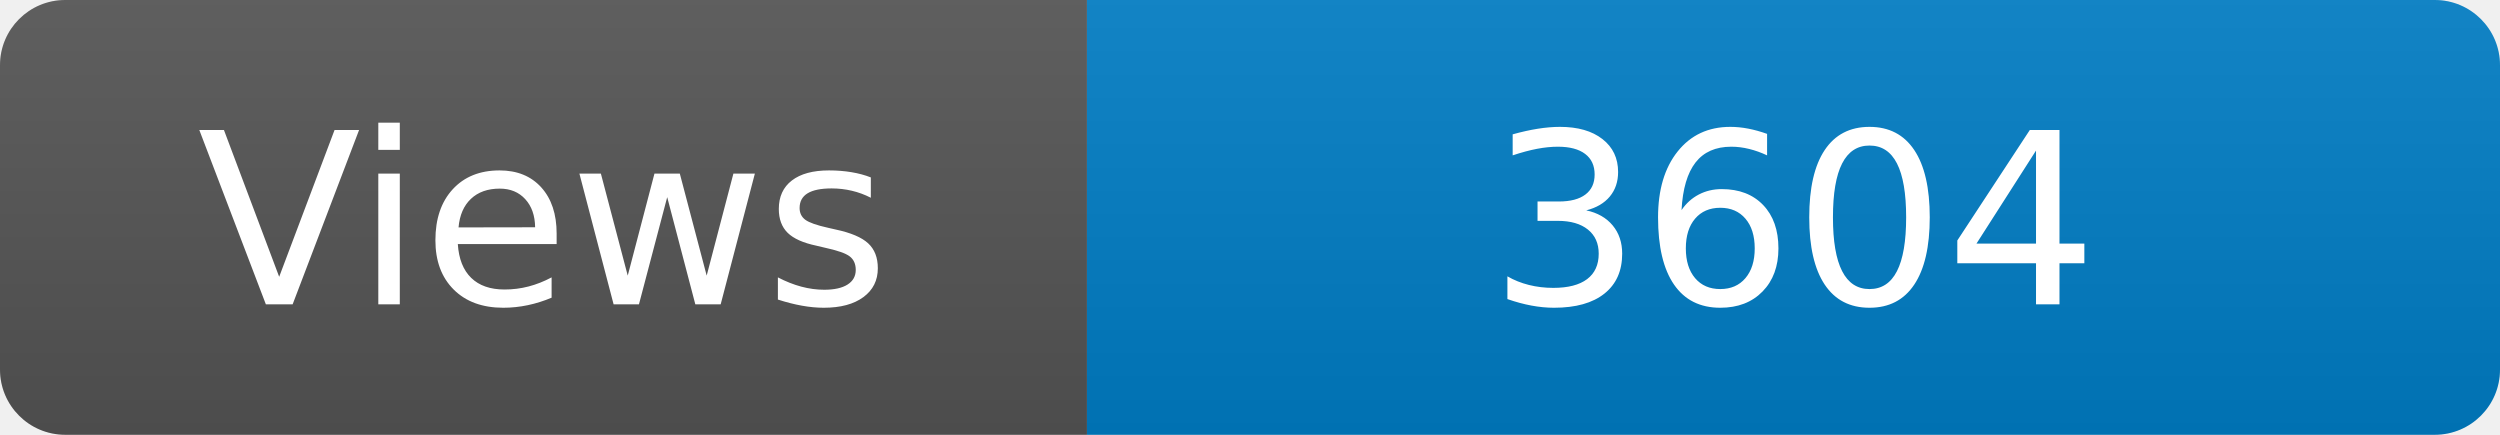
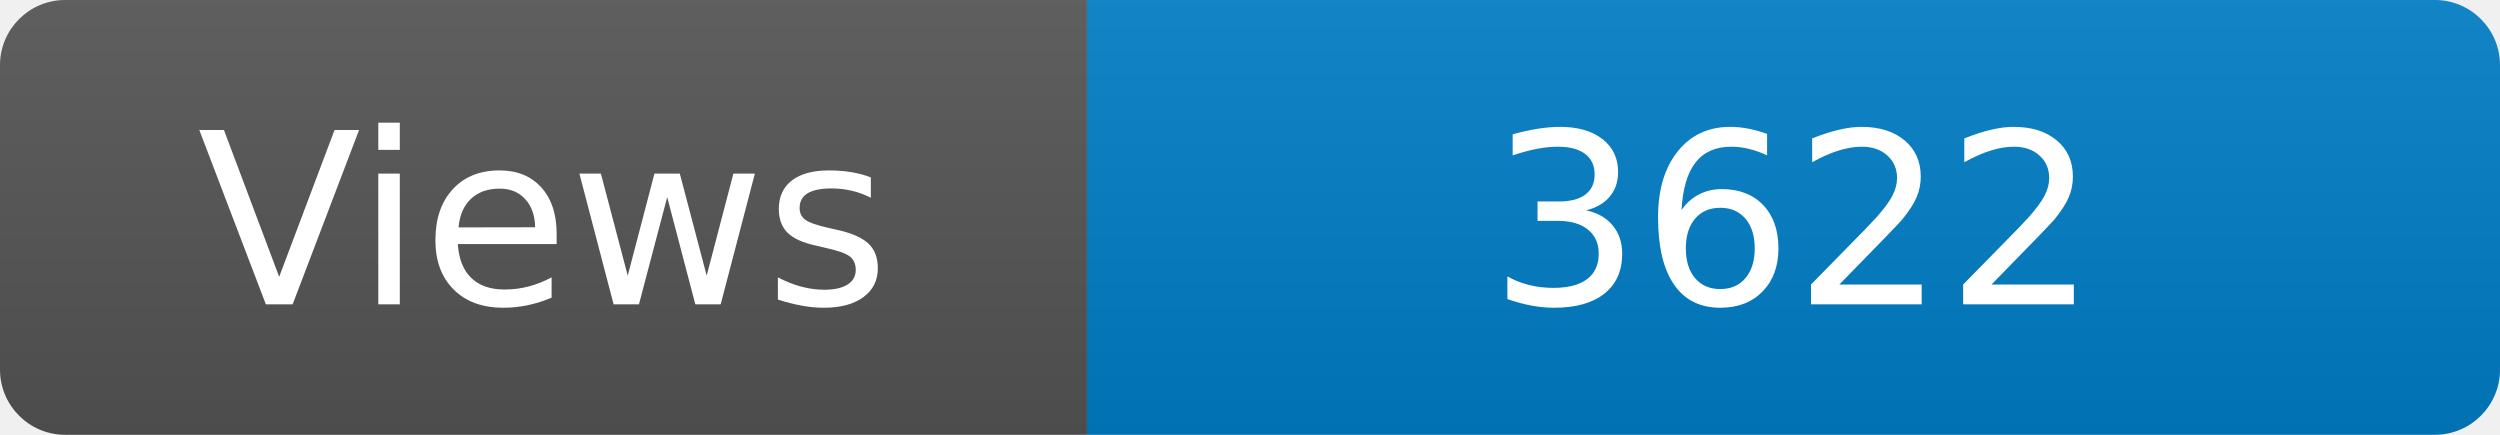
<svg xmlns="http://www.w3.org/2000/svg" width="115" height="20" role="img" aria-label="Maintained?: yes">
  <linearGradient id="s" x2="0" y2="100%">
    <stop offset="0" stop-color="#bbb" stop-opacity=".1" />
    <stop offset="1" stop-opacity=".1" />
  </linearGradient>
  <clipPath id="r">
    <rect width="115" height="20" rx="3" fill="#fff" />
  </clipPath>
  <g clip-path="url(#r)">
    <rect width="50" height="20" fill="#555" />
    <rect x="50" width="160" height="20" fill="#007ec6" />
    <rect width="115" height="20" fill="url(#s)" />
  </g>
  <g fill="#fff" text-anchor="middle" font-family="Verdana,Geneva,DejaVu Sans,sans-serif" font-size="110">
    <text x="250" y="140" transform="scale(.1)" fill="#fff">Views</text>
-     <text x="825" y="140" transform="scale(.1)" fill="#fff">3604</text>
+     <text x="825" y="140" transform="scale(.1)" fill="#fff">3622</text>
  </g>
</svg>
